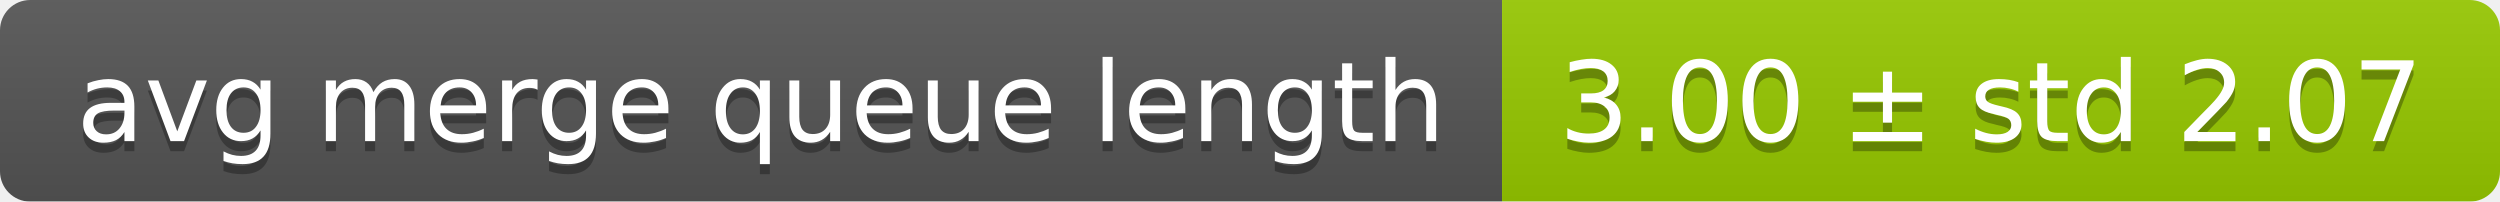
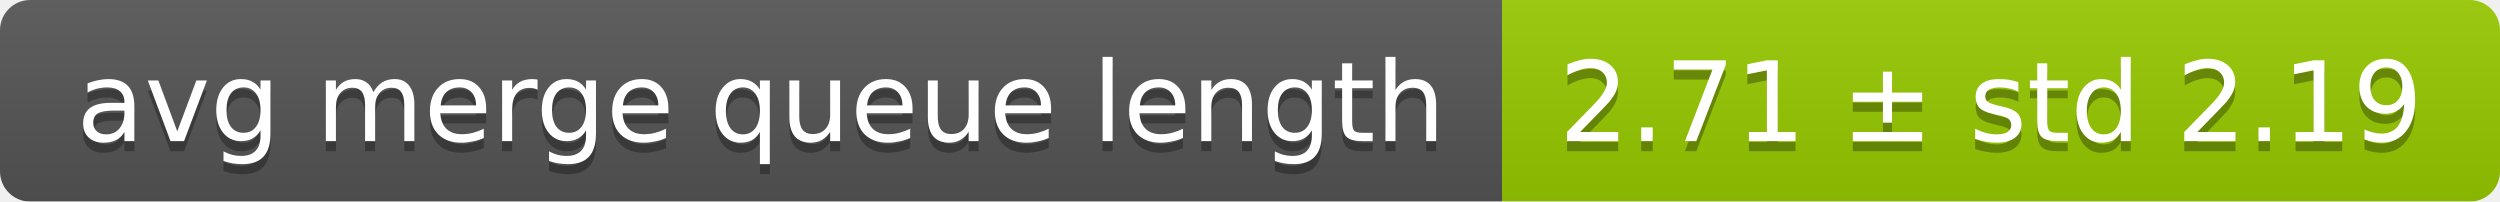
<svg xmlns="http://www.w3.org/2000/svg" width="248" height="20">
  <linearGradient id="smooth" x2="0" y2="100%">
    <stop offset="0" stop-color="#bbb" stop-opacity=".1" />
    <stop offset="1" stop-opacity=".1" />
  </linearGradient>
  <mask id="round">
    <rect width="248" height="20" rx="3" fill="#fff" />
  </mask>
  <g mask="url(#round)">
    <rect width="149" height="20" fill="#555" />
    <rect x="149" width="99" height="20" fill="#97ca00" />
    <rect width="248" height="20" fill="url(#smooth)" />
  </g>
  <g fill="#fff" text-anchor="middle" font-family="DejaVu Sans,Verdana,Geneva,sans-serif" font-size="11">
    <text x="75.5" y="15" fill="#010101" fill-opacity=".3">avg merge queue length</text>
    <text x="75.5" y="14">avg merge queue length</text>
-     <text x="197.5" y="15" fill="#010101" fill-opacity=".3">3.00 ± std 2.07</text>
-     <text x="197.5" y="14">3.00 ± std 2.07</text>
+     <text x="197.5" y="15" fill="#010101" fill-opacity=".3">2.71 ± std 2.19</text>
+     <text x="197.5" y="14">2.71 ± std 2.19</text>
  </g>
</svg>
